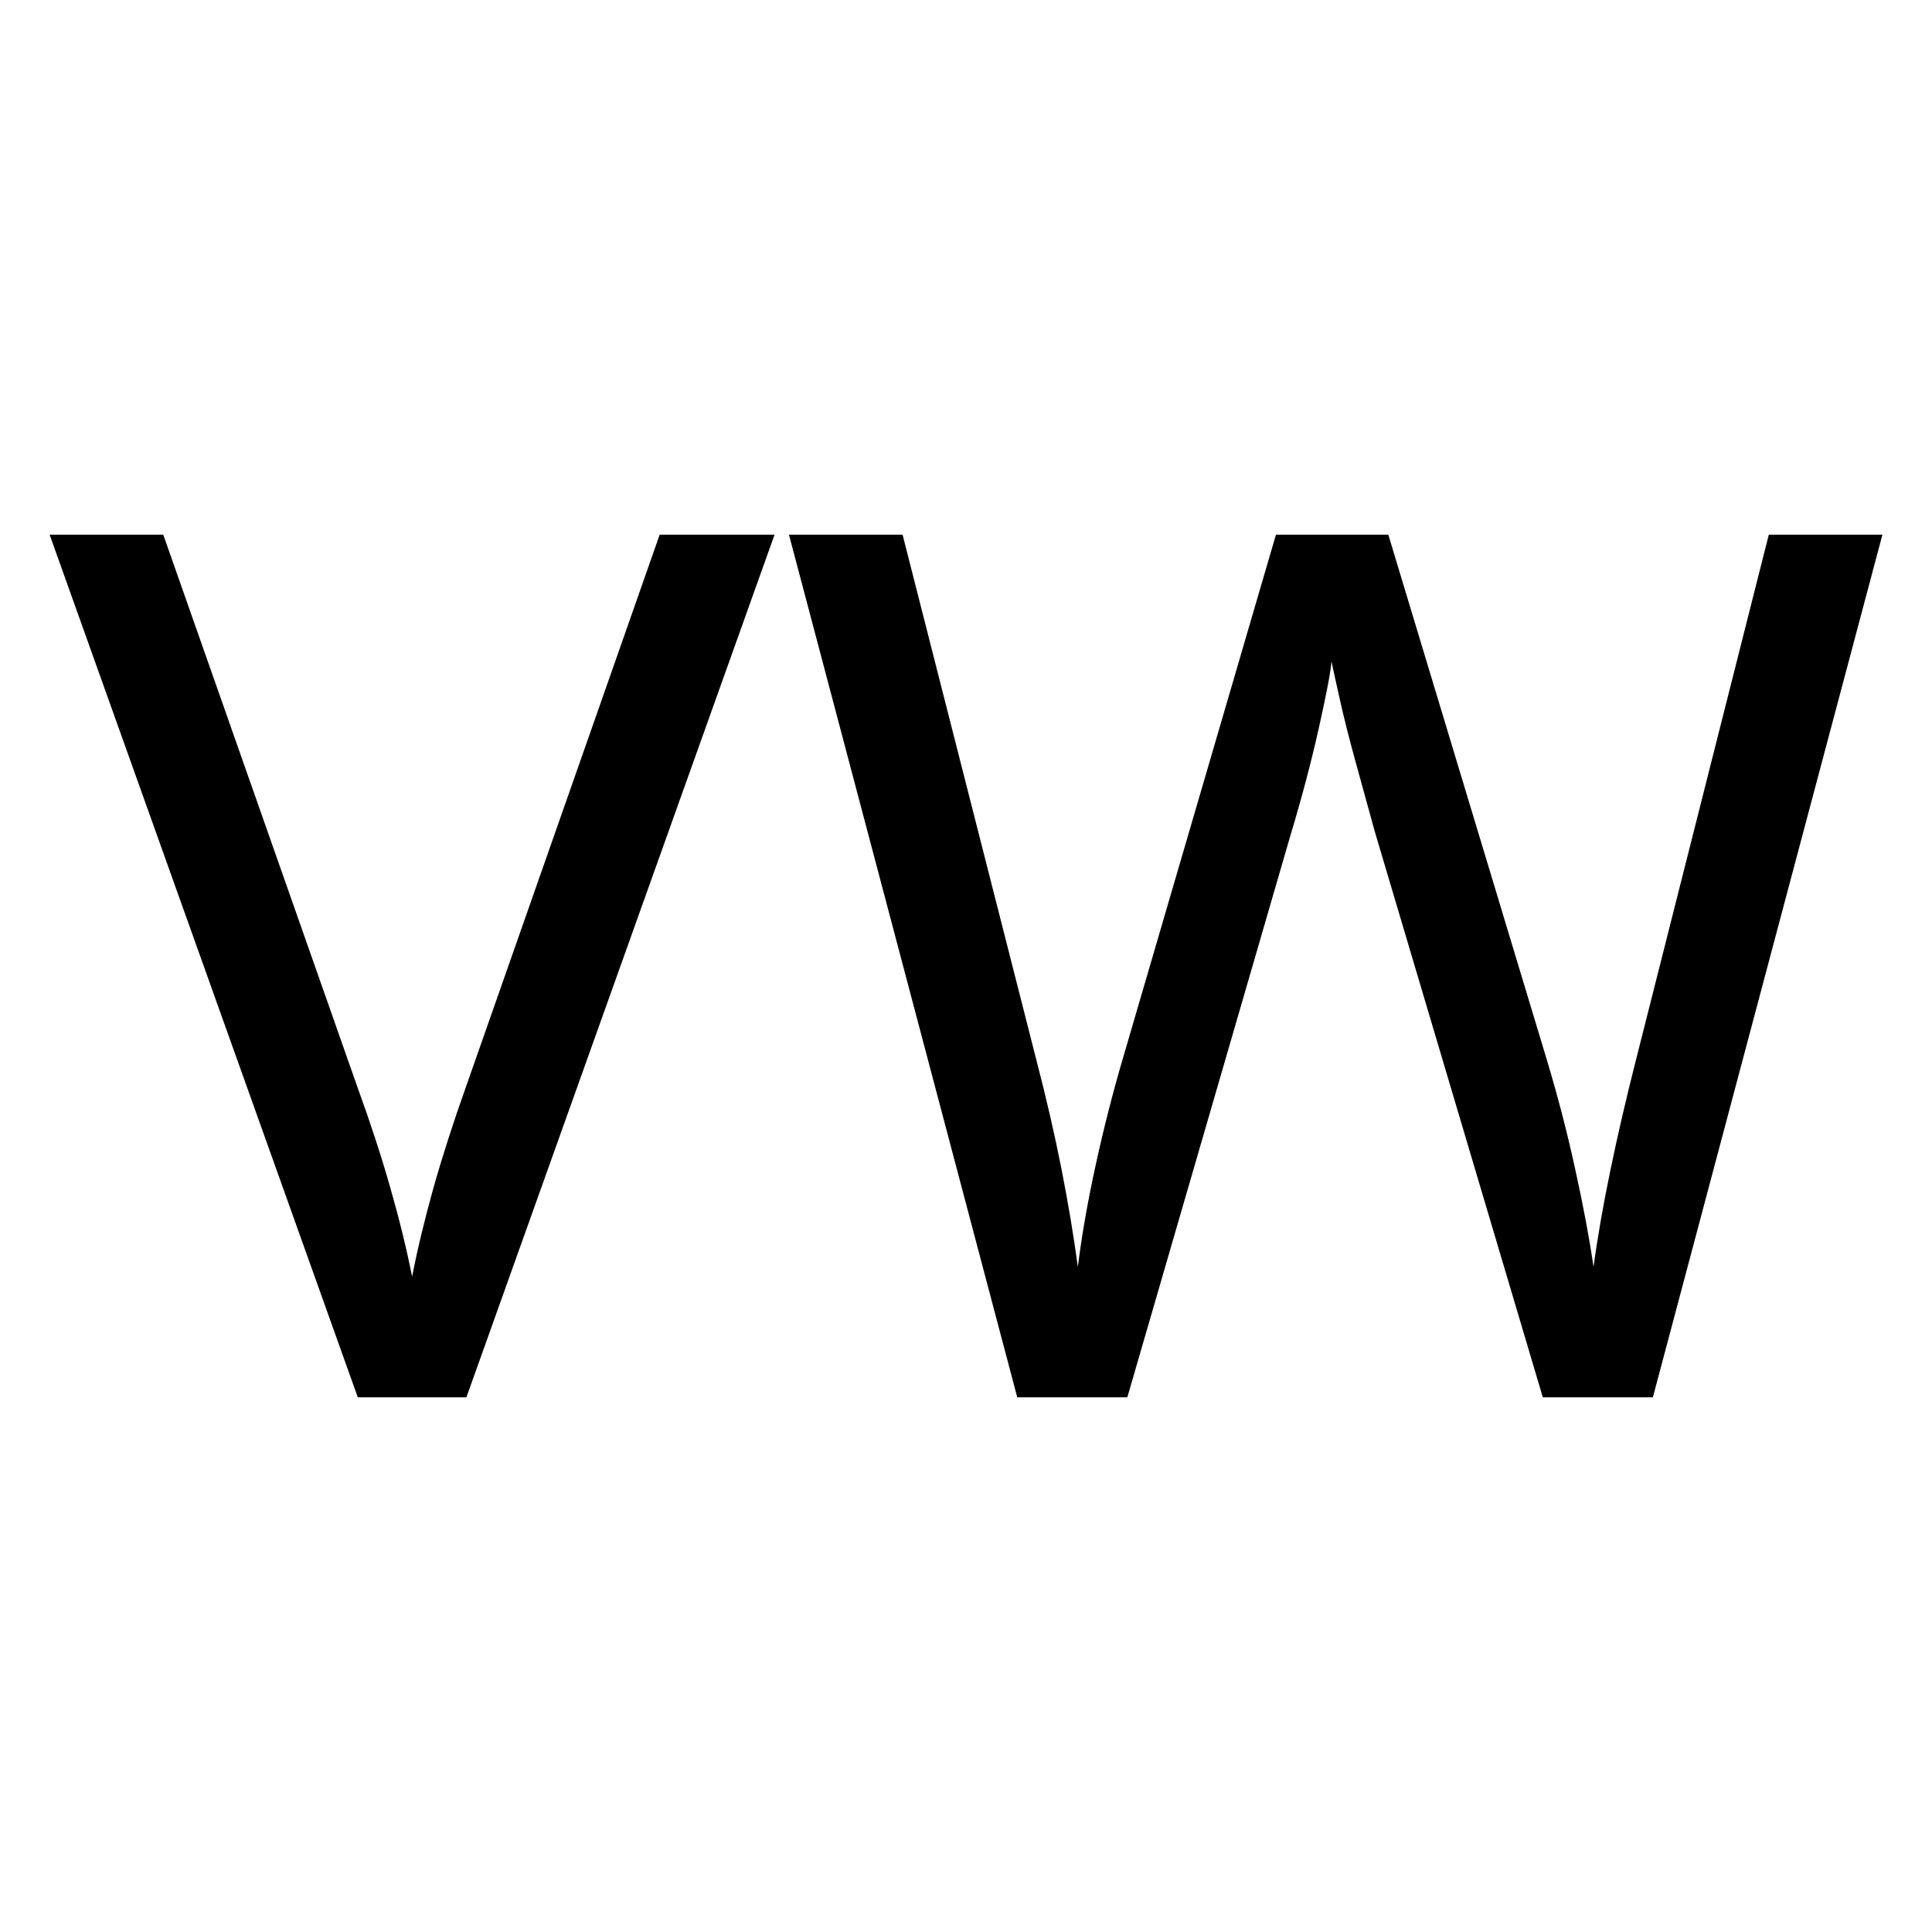
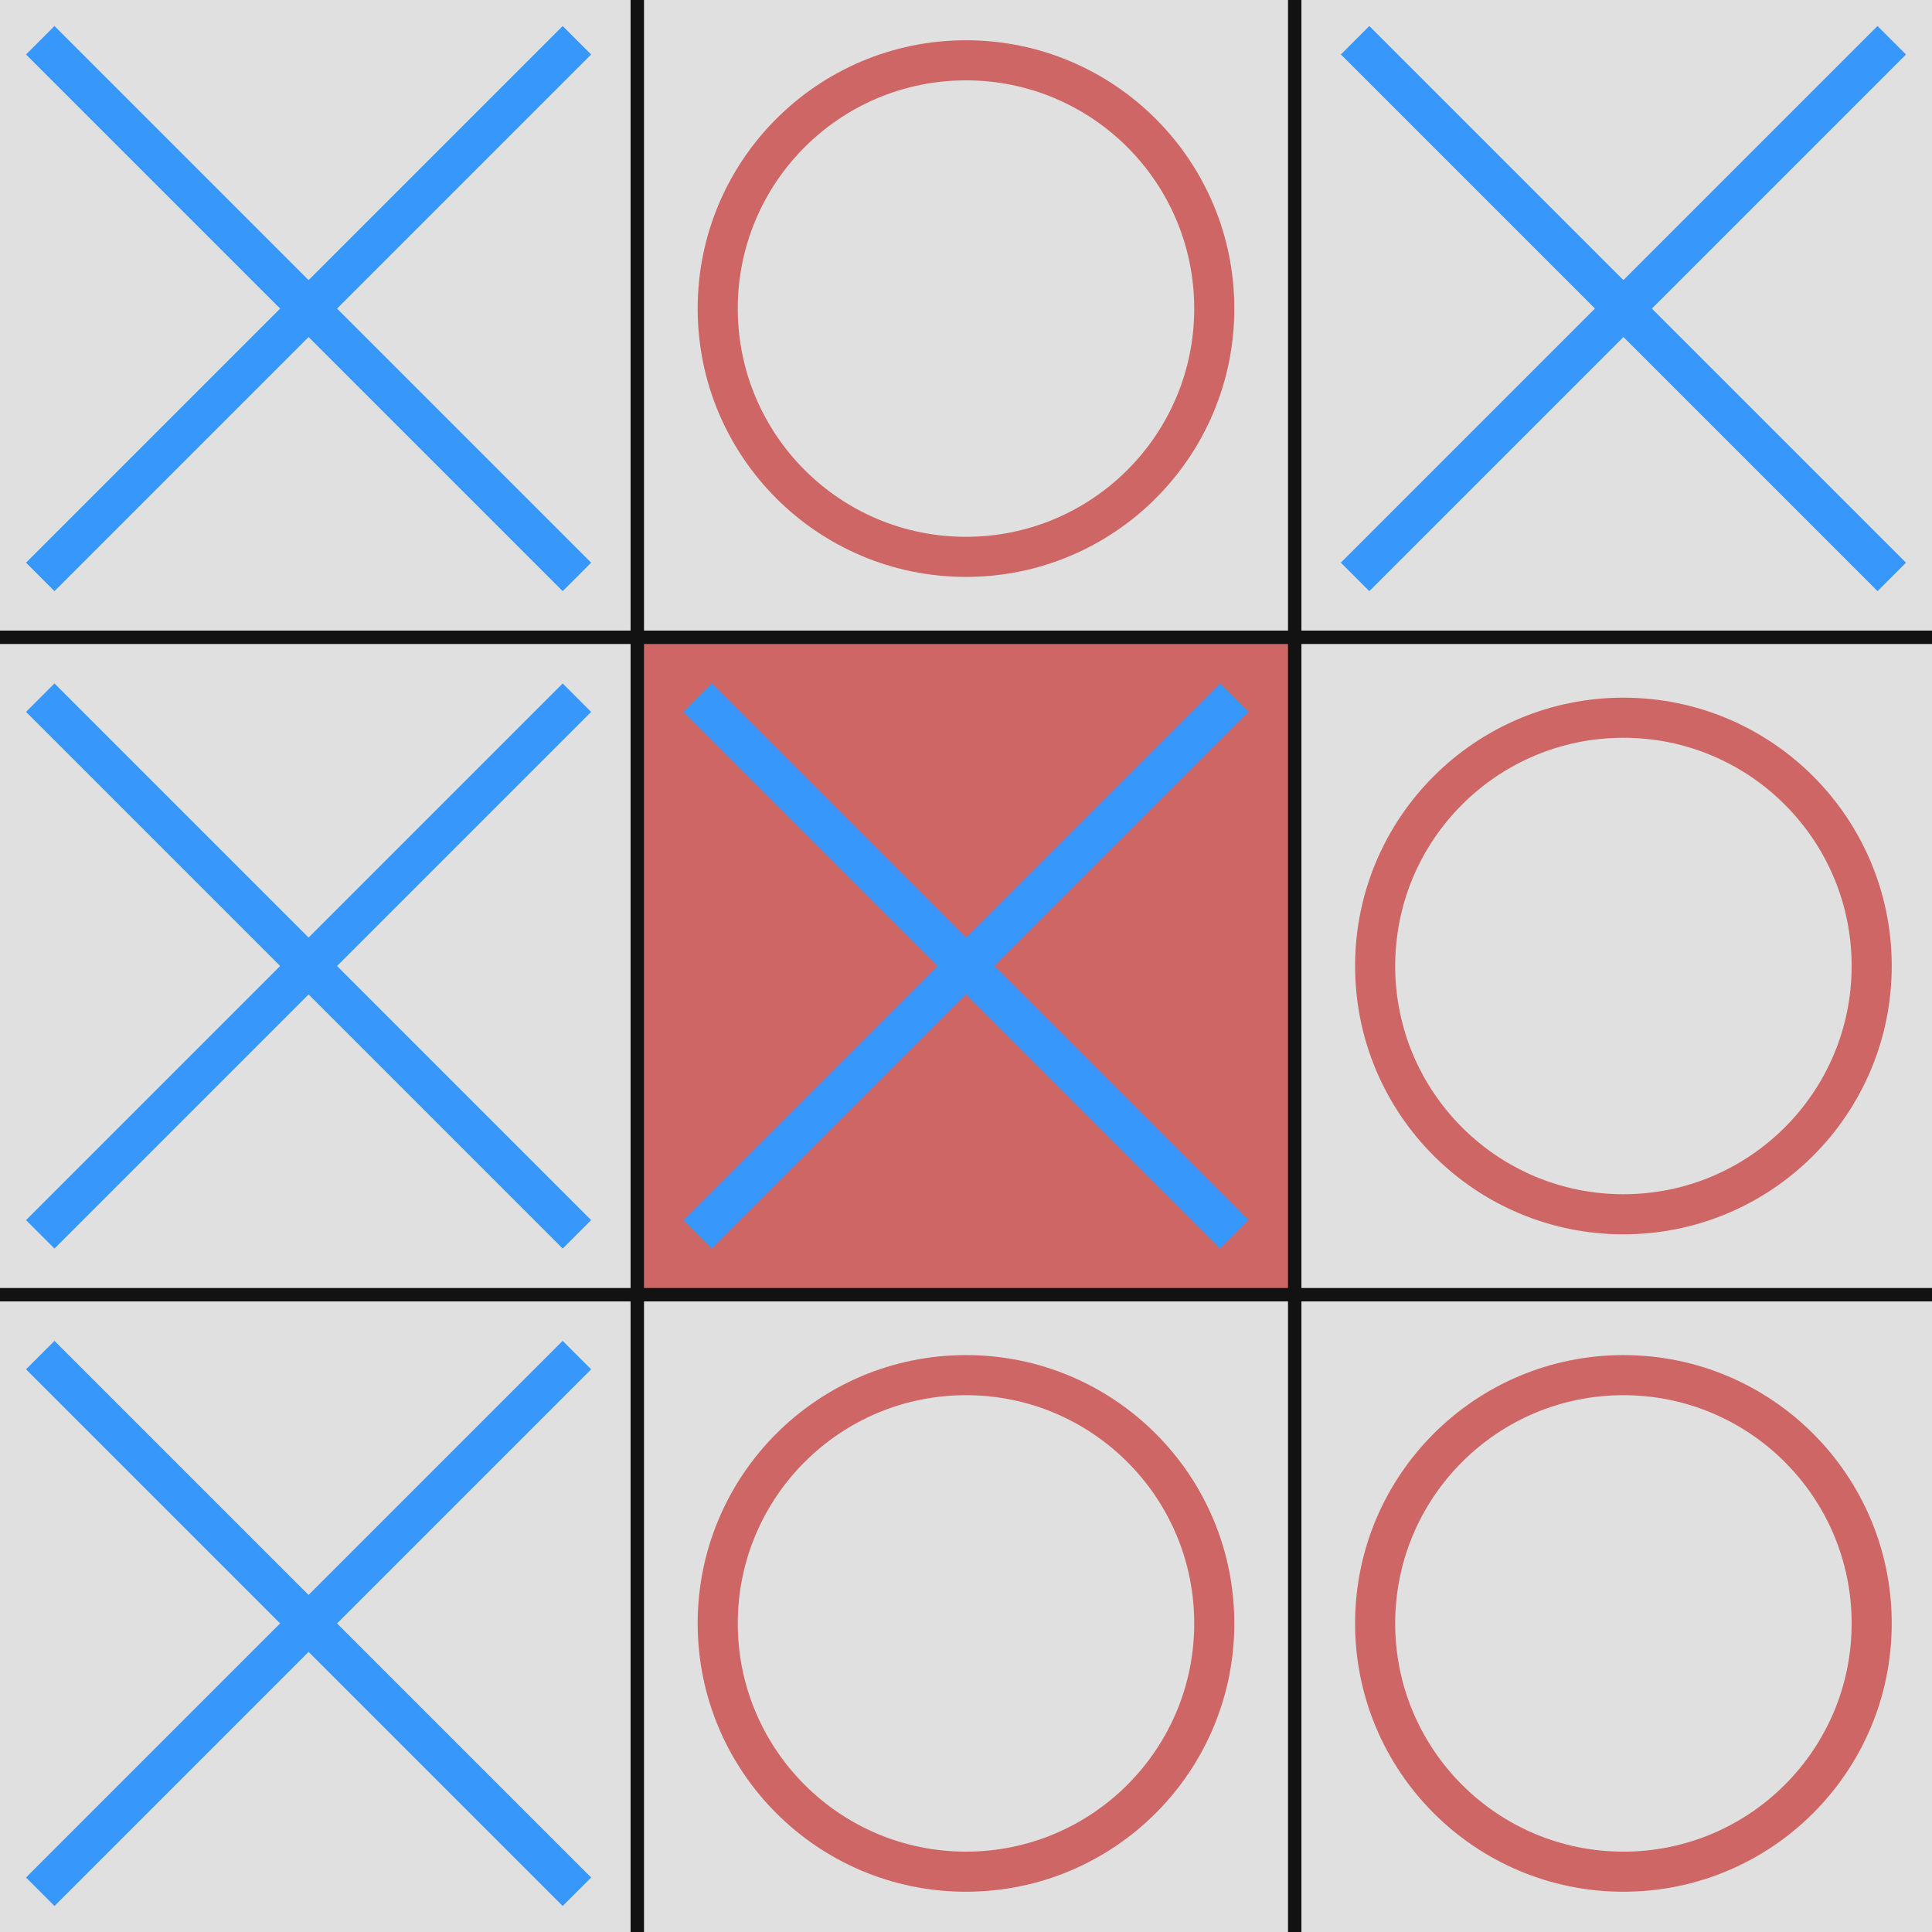
<svg xmlns="http://www.w3.org/2000/svg" width="144mm" height="144mm" viewBox="0 0 144 144" version="1.1" id="svg5">
-   <defs id="defs2" />
+   <defs id="defs2">
+     <clipPath clipPathUnits="userSpaceOnUse" id="clipPath122">
+       <rect style="fill:#cf6666;fill-opacity:1;stroke:none;stroke-width:4.166;stroke-dasharray:none;stroke-opacity:1" id="rect123" width="144" height="144" x="-3" y="-52" />
+     </clipPath>
+     <clipPath clipPathUnits="userSpaceOnUse" id="clipPath123">
+       <rect style="fill:#cf6666;fill-opacity:1;stroke:none;stroke-width:4.166;stroke-dasharray:none;stroke-opacity:1" id="rect124" width="144" height="144" x="-101" y="-3" />
+     </clipPath>
+     <clipPath clipPathUnits="userSpaceOnUse" id="clipPath124">
+       <rect style="fill:#cf6666;fill-opacity:1;stroke:none;stroke-width:4.166;stroke-dasharray:none;stroke-opacity:1" id="rect125" width="144" height="144" x="0" y="5.7731597e-15" />
+     </clipPath>
+     <clipPath clipPathUnits="userSpaceOnUse" id="clipPath125">
+       <rect style="fill:#cf6666;fill-opacity:1;stroke:none;stroke-width:4.166;stroke-dasharray:none;stroke-opacity:1" id="rect126" width="144" height="144" x="0" y="5.7731597e-15" />
+     </clipPath>
+     <clipPath clipPathUnits="userSpaceOnUse" id="clipPath126">
+       <rect style="fill:#cf6666;fill-opacity:1;stroke:none;stroke-width:4.166;stroke-dasharray:none;stroke-opacity:1" id="rect127" width="144" height="144" x="0" y="5.7731597e-15" />
+     </clipPath>
+     <clipPath clipPathUnits="userSpaceOnUse" id="clipPath127">
+       <rect style="fill:#cf6666;fill-opacity:1;stroke:none;stroke-width:4.166;stroke-dasharray:none;stroke-opacity:1" id="rect128" width="144" height="144" x="-3" y="-101" />
+     </clipPath>
+     <clipPath clipPathUnits="userSpaceOnUse" id="clipPath128">
+       <rect style="fill:#cf6666;fill-opacity:1;stroke:none;stroke-width:4.166;stroke-dasharray:none;stroke-opacity:1" id="rect129" width="144" height="144" x="-52" y="-52" />
+     </clipPath>
+     <clipPath clipPathUnits="userSpaceOnUse" id="clipPath129">
+       <rect style="fill:#cf6666;fill-opacity:1;stroke:none;stroke-width:4.166;stroke-dasharray:none;stroke-opacity:1" id="rect130" width="144" height="144" x="-3" y="-3" />
+     </clipPath>
+     <clipPath clipPathUnits="userSpaceOnUse" id="clipPath130">
+       <rect style="fill:#cf6666;fill-opacity:1;stroke:none;stroke-width:4.166;stroke-dasharray:none;stroke-opacity:1" id="rect131" width="144" height="144" x="0" y="5.7731597e-15" />
+     </clipPath>
+     <clipPath clipPathUnits="userSpaceOnUse" id="clipPath131">
+       <rect style="fill:#cf6666;fill-opacity:1;stroke:none;stroke-width:4.166;stroke-dasharray:none;stroke-opacity:1" id="rect132" width="144" height="144" x="0" y="5.7731597e-15" />
+     </clipPath>
+     <clipPath clipPathUnits="userSpaceOnUse" id="clipPath132">
+       <rect style="fill:#cf6666;fill-opacity:1;stroke:none;stroke-width:4.166;stroke-dasharray:none;stroke-opacity:1" id="rect133" width="144" height="144" x="0" y="5.7731597e-15" />
+     </clipPath>
+     <clipPath clipPathUnits="userSpaceOnUse" id="clipPath133">
+       <rect style="fill:#cf6666;fill-opacity:1;stroke:none;stroke-width:4.166;stroke-dasharray:none;stroke-opacity:1" id="rect134" width="144" height="144" x="0" y="5.7731597e-15" />
+     </clipPath>
+     <clipPath clipPathUnits="userSpaceOnUse" id="clipPath134">
+       <rect style="fill:#cf6666;fill-opacity:1;stroke:none;stroke-width:4.166;stroke-dasharray:none;stroke-opacity:1" id="rect135" width="144" height="144" x="0" y="5.7731597e-15" />
+     </clipPath>
+     <clipPath clipPathUnits="userSpaceOnUse" id="clipPath135">
+       <rect style="fill:#cf6666;fill-opacity:1;stroke:none;stroke-width:4.166;stroke-dasharray:none;stroke-opacity:1" id="rect136" width="144" height="144" x="0" y="5.7731597e-15" />
+     </clipPath>
+     <clipPath clipPathUnits="userSpaceOnUse" id="clipPath136">
+       <rect style="fill:#cf6666;fill-opacity:1;stroke:none;stroke-width:4.166;stroke-dasharray:none;stroke-opacity:1" id="rect137" width="144" height="144" x="0" y="5.7731597e-15" />
+     </clipPath>
+     <clipPath clipPathUnits="userSpaceOnUse" id="clipPath137">
+       <rect style="fill:#cf6666;fill-opacity:1;stroke:none;stroke-width:4.166;stroke-dasharray:none;stroke-opacity:1" id="rect138" width="144" height="144" x="0" y="5.7731597e-15" />
+     </clipPath>
+     <clipPath clipPathUnits="userSpaceOnUse" id="clipPath138">
+       <rect style="fill:#cf6666;fill-opacity:1;stroke:none;stroke-width:4.166;stroke-dasharray:none;stroke-opacity:1" id="rect139" width="144" height="144" x="0" y="5.7731597e-15" />
+     </clipPath>
+     <clipPath clipPathUnits="userSpaceOnUse" id="clipPath139">
+       <rect style="fill:#cf6666;fill-opacity:1;stroke:none;stroke-width:4.166;stroke-dasharray:none;stroke-opacity:1" id="rect140" width="144" height="144" x="0" y="5.7731597e-15" />
+     </clipPath>
+     <clipPath clipPathUnits="userSpaceOnUse" id="clipPath140">
+       <rect style="fill:#cf6666;fill-opacity:1;stroke:none;stroke-width:4.166;stroke-dasharray:none;stroke-opacity:1" id="rect141" width="144" height="144" x="0" y="5.7731597e-15" />
+     </clipPath>
+   </defs>
  <g id="layer1">
-     <rect style="fill:#ffffff;stroke:#ffffff;stroke-width:3.634" id="rect187" width="140.366" height="140.366" x="1.817" y="1.817" />
-     <text xml:space="preserve" style="font-style:normal;font-weight:normal;font-size:90.047px;line-height:1.25;font-family:sans-serif;fill:#000000;fill-opacity:1;stroke:none;stroke-width:2.251" x="3.7" y="104.147" id="text1617">
-       <tspan id="tspan1615" style="stroke-width:2.251" x="3.7" y="104.147">VW</tspan>
-     </text>
+     <rect style="fill:#121212;fill-opacity:1;stroke:#121212;stroke-width:3.634;stroke-opacity:1" id="rect187" width="140.366" height="140.366" x="1.817" y="1.817" clip-path="url(#clipPath140)" />
+     <rect style="fill:#ffffff;fill-opacity:0.87;stroke:none;stroke-width:3.71;stroke-opacity:1" id="rect1" width="48" height="48" x="-1" y="-1" clip-path="url(#clipPath139)" />
+     <rect style="fill:#ffffff;fill-opacity:0.87;stroke:none;stroke-width:3.71;stroke-opacity:1" id="rect2" width="48" height="48" x="48" y="-1" clip-path="url(#clipPath138)" />
+     <rect style="fill:#cf6666;fill-opacity:1;stroke:none;stroke-width:3.71;stroke-opacity:1" id="rect3" width="48" height="48" x="48" y="48" clip-path="url(#clipPath137)" />
+     <rect style="fill:#ffffff;fill-opacity:0.87;stroke:none;stroke-width:3.71;stroke-opacity:1" id="rect4" width="48" height="48" x="-1" y="48" clip-path="url(#clipPath136)" />
+     <rect style="fill:#ffffff;fill-opacity:0.87;stroke:none;stroke-width:3.71;stroke-opacity:1" id="rect5" width="48" height="48" x="-1" y="97" clip-path="url(#clipPath135)" />
+     <rect style="fill:#ffffff;fill-opacity:0.87;stroke:none;stroke-width:3.71;stroke-opacity:1" id="rect6" width="48" height="48" x="48" y="97" clip-path="url(#clipPath134)" />
+     <rect style="fill:#ffffff;fill-opacity:0.87;stroke:none;stroke-width:3.71;stroke-opacity:1" id="rect7" width="48" height="48" x="97" y="97" clip-path="url(#clipPath133)" />
+     <rect style="fill:#ffffff;fill-opacity:0.87;stroke:none;stroke-width:3.71;stroke-opacity:1" id="rect8" width="48" height="48" x="97" y="48" clip-path="url(#clipPath132)" />
+     <rect style="fill:#ffffff;fill-opacity:0.87;stroke:none;stroke-width:3.71;stroke-opacity:1" id="rect9" width="48" height="48" x="97" y="-1" clip-path="url(#clipPath131)" />
+     <circle style="fill:none;fill-opacity:0.87;stroke:#cf6666;stroke-width:2.989;stroke-opacity:1" id="path9" cx="121" cy="121" r="18.505" clip-path="url(#clipPath130)" />
+     <g id="g11" transform="translate(3.000003,3)" clip-path="url(#clipPath129)">
+       <path style="fill:none;stroke:#3797fa;stroke-width:3;stroke-linecap:butt;stroke-linejoin:miter;stroke-dasharray:none;stroke-opacity:1" d="M 40,40 0,0" id="path10" />
+       <path style="fill:none;stroke:#3797fa;stroke-width:3;stroke-linecap:butt;stroke-linejoin:miter;stroke-dasharray:none;stroke-opacity:1" d="M 0,40 40,0" id="path11" />
+     </g>
+     <g id="g13" transform="translate(52,52)" clip-path="url(#clipPath128)">
+       <path style="fill:none;stroke:#3797fa;stroke-width:3;stroke-linecap:butt;stroke-linejoin:miter;stroke-dasharray:none;stroke-opacity:1" d="M 40,40 0,0" id="path12" />
+       <path style="fill:none;stroke:#3797fa;stroke-width:3;stroke-linecap:butt;stroke-linejoin:miter;stroke-dasharray:none;stroke-opacity:1" d="M 0,40 40,0" id="path13" />
+     </g>
+     <g id="g15" transform="translate(3.000003,101)" clip-path="url(#clipPath127)">
+       <path style="fill:none;stroke:#3797fa;stroke-width:3;stroke-linecap:butt;stroke-linejoin:miter;stroke-dasharray:none;stroke-opacity:1" d="M 40,40 0,0" id="path14" />
+       <path style="fill:none;stroke:#3797fa;stroke-width:3;stroke-linecap:butt;stroke-linejoin:miter;stroke-dasharray:none;stroke-opacity:1" d="M 0,40 40,0" id="path15" />
+     </g>
+     <circle style="fill:none;fill-opacity:0.87;stroke:#cf6666;stroke-width:2.989;stroke-opacity:1" id="circle15" cx="72" cy="121" r="18.505" clip-path="url(#clipPath126)" />
+     <circle style="fill:none;fill-opacity:0.87;stroke:#cf6666;stroke-width:2.989;stroke-opacity:1" id="circle16" cx="72" cy="23" r="18.505" clip-path="url(#clipPath125)" />
+     <circle style="fill:none;fill-opacity:0.87;stroke:#cf6666;stroke-width:2.989;stroke-opacity:1" id="circle17" cx="121" cy="72" r="18.505" clip-path="url(#clipPath124)" />
+     <g id="g18" transform="translate(101,3)" clip-path="url(#clipPath123)">
+       <path style="fill:none;stroke:#3797fa;stroke-width:3;stroke-linecap:butt;stroke-linejoin:miter;stroke-dasharray:none;stroke-opacity:1" d="M 40,40 0,0" id="path17" />
+       <path style="fill:none;stroke:#3797fa;stroke-width:3;stroke-linecap:butt;stroke-linejoin:miter;stroke-dasharray:none;stroke-opacity:1" d="M 0,40 40,0" id="path18" />
+     </g>
+     <g id="g20" transform="translate(3.000003,52)" clip-path="url(#clipPath122)">
+       <path style="fill:none;stroke:#3797fa;stroke-width:3;stroke-linecap:butt;stroke-linejoin:miter;stroke-dasharray:none;stroke-opacity:1" d="M 40,40 0,0" id="path19" />
+       <path style="fill:none;stroke:#3797fa;stroke-width:3;stroke-linecap:butt;stroke-linejoin:miter;stroke-dasharray:none;stroke-opacity:1" d="M 0,40 40,0" id="path20" />
+     </g>
  </g>
</svg>
